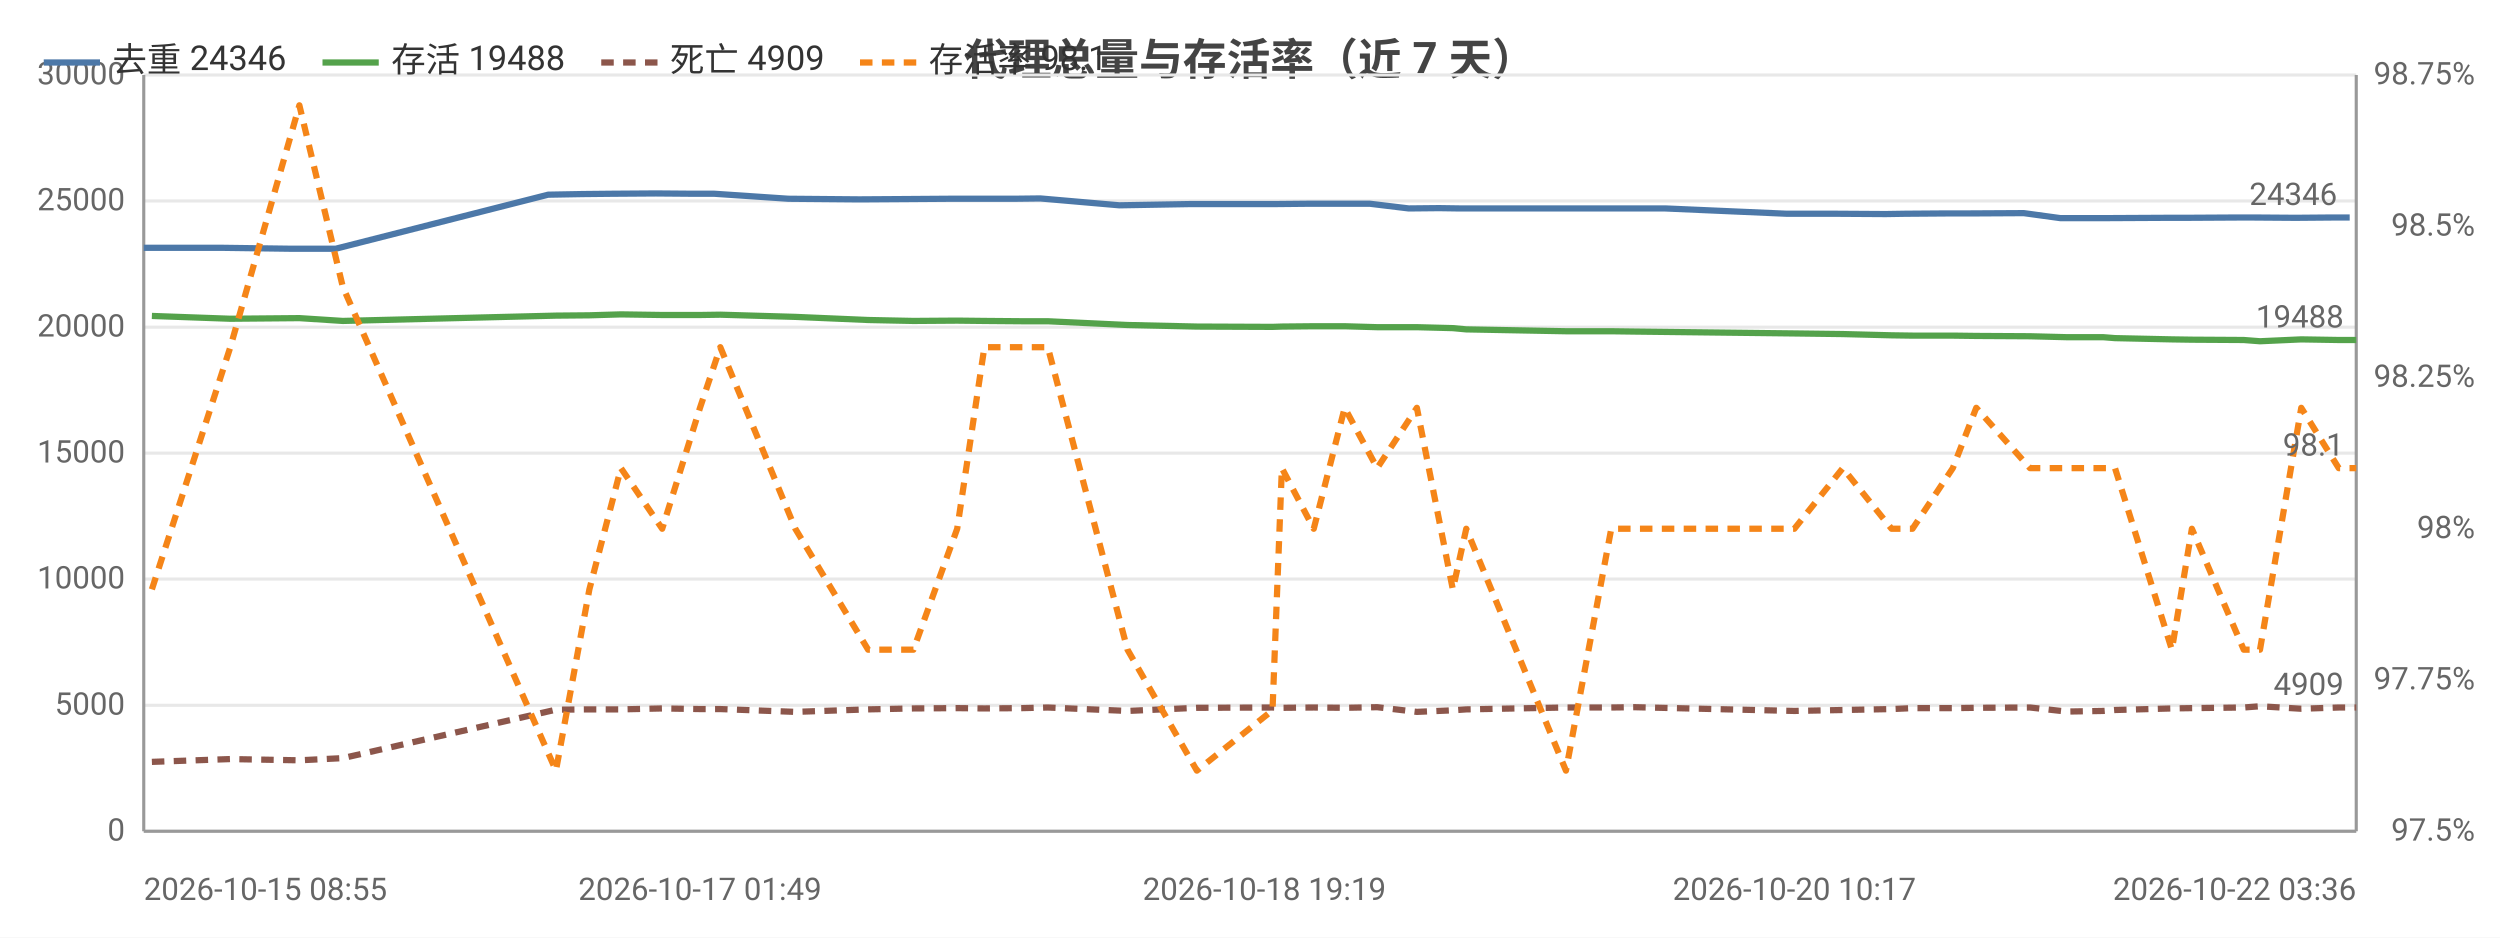
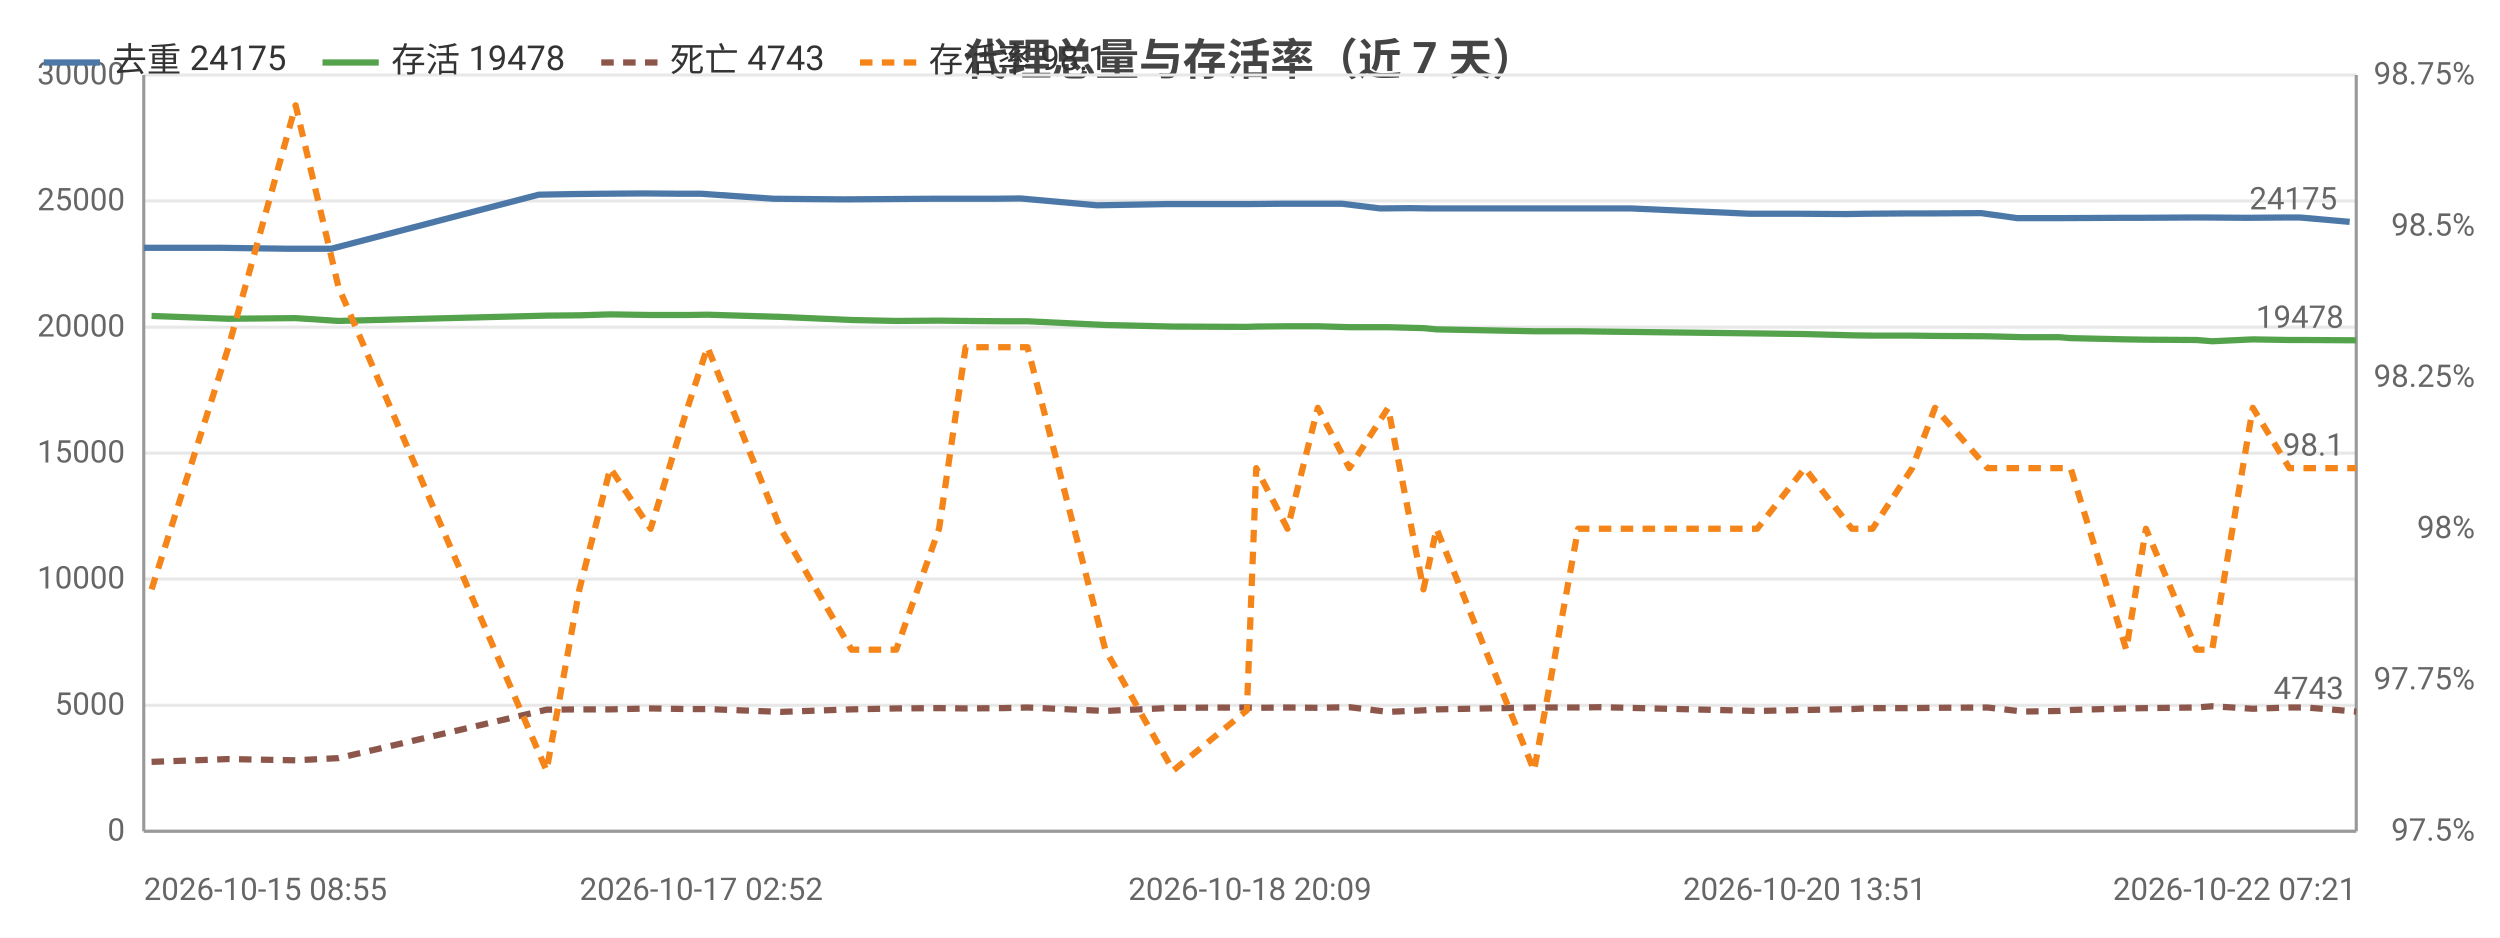
<svg xmlns="http://www.w3.org/2000/svg" width="800" height="300" viewBox="0 0 800 300">
  <rect width="800" height="300" fill="#ffffff" />
  <style>text{font-family:system-ui,-apple-system,'Segoe UI',Roboto,'PingFang SC','Microsoft YaHei','Noto Sans CJK SC',sans-serif}.g{stroke:#e8e8e8;stroke-width:1}.a{stroke:#999;stroke-width:1}.t{font-size:10px;fill:#666}.m{font-size:10px;text-anchor:middle;fill:#666}.e{font-size:10px;text-anchor:end;fill:#666}.l{font-size:11px;fill:#333}.tt{font-size:14px;font-weight:600;text-anchor:middle;fill:#444}.em{font-size:13px;text-anchor:middle;fill:#999}</style>
  <text class="tt" x="400.0" y="24">代理总量与存活率（近 7 天）</text>
  <line class="g" x1="46" y1="266" x2="754" y2="266" />
  <text class="e" x="40" y="269">0</text>
  <line class="g" x1="46" y1="225.7" x2="754" y2="225.7" />
  <text class="e" x="40" y="228.7">5000</text>
  <line class="g" x1="46" y1="185.3" x2="754" y2="185.3" />
  <text class="e" x="40" y="188.3">10000</text>
  <line class="g" x1="46" y1="145" x2="754" y2="145" />
  <text class="e" x="40" y="148">15000</text>
  <line class="g" x1="46" y1="104.7" x2="754" y2="104.7" />
  <text class="e" x="40" y="107.7">20000</text>
  <line class="g" x1="46" y1="64.3" x2="754" y2="64.3" />
  <text class="e" x="40" y="67.3">25000</text>
  <line class="g" x1="46" y1="24" x2="754" y2="24" />
  <text class="e" x="40" y="27">30000</text>
  <text class="e" x="792" y="269">97.5%</text>
  <text class="e" x="792" y="220.6">97.75%</text>
  <text class="e" x="792" y="172.2">98%</text>
  <text class="e" x="792" y="123.8">98.25%</text>
  <text class="e" x="792" y="75.4">98.5%</text>
  <text class="e" x="792" y="27">98.75%</text>
  <line class="a" x1="754" y1="24" x2="754" y2="266" />
  <line class="a" x1="46" y1="24" x2="46" y2="266" />
  <line class="a" x1="46" y1="266" x2="754" y2="266" />
-   <polyline fill="none" stroke="#4c78a8" stroke-width="2" stroke-linejoin="round" points="46,79.3 71.3,79.3 93.4,79.6 107.4,79.6 175.4,62.3 186.4,62.1 196.0,62.0 209.9,61.9 221.8,62.0 228.6,62.0 252.3,63.6 275.0,63.8 289.9,63.7 303.8,63.6 312.9,63.6 324.5,63.6 332.9,63.5 358.2,65.7 380.9,65.3 404.6,65.3 408.2,65.3 418.3,65.2 428.2,65.2 438.4,65.2 450.8,66.7 460.5,66.6 467.1,66.7 498.7,66.7 513.0,66.7 521.1,66.7 532.9,66.7 571.8,68.4 587.7,68.4 603.4,68.5 609.6,68.4 622.7,68.3 629.9,68.3 647.6,68.2 659.3,69.8 670.7,69.8 674.2,69.8 693.1,69.7 699.2,69.7 716.2,69.6 721.1,69.6 734.6,69.7 746.3,69.6 751.9,69.6" />
+   <polyline fill="none" stroke="#4c78a8" stroke-width="2" stroke-linejoin="round" points="46,79.3 70.7,79.3 92.3,79.6 106.0,79.6 172.4,62.3 183.3,62.1 192.6,62.0 206.2,61.9 217.8,62.0 224.4,62.0 247.6,63.6 269.9,63.8 284.4,63.7 298.0,63.6 306.9,63.6 318.3,63.6 326.5,63.5 351.1,65.7 373.4,65.3 396.5,65.3 400.0,65.3 409.9,65.2 419.5,65.2 429.5,65.2 441.7,66.7 451.2,66.6 457.6,66.7 488.5,66.7 502.4,66.7 510.4,66.7 521.9,66.7 559.9,68.4 575.5,68.4 590.8,68.5 596.9,68.4 609.7,68.3 616.7,68.3 634.0,68.2 645.5,69.8 656.6,69.8 660.0,69.8 678.5,69.7 684.5,69.7 701.1,69.6 705.9,69.6 719.0,69.7 730.5,69.6 736.0,69.6 751.9,71.0" />
  <circle cx="46" cy="79.3" r="4" fill="transparent" />
-   <circle cx="93.4" cy="79.6" r="4" fill="transparent" />
-   <circle cx="186.4" cy="62.1" r="4" fill="transparent" />
-   <circle cx="209.9" cy="61.9" r="4" fill="transparent" />
-   <circle cx="252.3" cy="63.6" r="4" fill="transparent" />
-   <circle cx="289.9" cy="63.7" r="4" fill="transparent" />
-   <circle cx="324.5" cy="63.6" r="4" fill="transparent" />
-   <circle cx="358.2" cy="65.7" r="4" fill="transparent" />
-   <circle cx="408.2" cy="65.3" r="4" fill="transparent" />
-   <circle cx="428.2" cy="65.2" r="4" fill="transparent" />
-   <circle cx="460.5" cy="66.6" r="4" fill="transparent" />
-   <circle cx="498.7" cy="66.7" r="4" fill="transparent" />
-   <circle cx="532.9" cy="66.7" r="4" fill="transparent" />
-   <circle cx="587.7" cy="68.4" r="4" fill="transparent" />
-   <circle cx="622.7" cy="68.3" r="4" fill="transparent" />
-   <circle cx="647.6" cy="68.2" r="4" fill="transparent" />
-   <circle cx="674.2" cy="69.8" r="4" fill="transparent" />
-   <circle cx="699.2" cy="69.7" r="4" fill="transparent" />
-   <circle cx="734.6" cy="69.7" r="4" fill="transparent" />
-   <circle cx="751.9" cy="69.6" r="4" fill="transparent" />
-   <text class="t" x="747.9" y="65.6" text-anchor="end" fill="#4c78a8">24346</text>
-   <polyline fill="none" stroke="#54a24b" stroke-width="2" stroke-linejoin="round" points="48.6,101.1 73.7,102.0 95.8,101.8 109.7,102.7 177.9,101.0 188.6,100.9 198.7,100.6 211.9,100.8 224.0,100.8 230.5,100.7 254.5,101.4 277.8,102.4 292.3,102.7 306.3,102.6 315.0,102.7 327.1,102.8 335.3,102.8 360.8,104.0 383.0,104.5 407.2,104.6 410.2,104.5 420.4,104.4 430.3,104.4 440.7,104.7 453.4,104.7 464.9,105.0 469.2,105.4 501.1,106.0 515.6,106.0 523.0,106.1 574.2,106.7 589.7,106.9 605.3,107.3 612.0,107.4 624.9,107.4 632.4,107.5 649.6,107.6 661.3,107.9 673.0,107.9 676.8,108.2 695.0,108.6 701.4,108.7 718.0,108.8 723.2,109.2 736.4,108.6 748.4,108.8 754,108.8" />
-   <circle cx="48.6" cy="101.1" r="4" fill="transparent" />
-   <circle cx="95.8" cy="101.8" r="4" fill="transparent" />
-   <circle cx="188.6" cy="100.9" r="4" fill="transparent" />
-   <circle cx="211.9" cy="100.8" r="4" fill="transparent" />
-   <circle cx="254.5" cy="101.4" r="4" fill="transparent" />
-   <circle cx="292.3" cy="102.7" r="4" fill="transparent" />
-   <circle cx="327.1" cy="102.8" r="4" fill="transparent" />
-   <circle cx="360.8" cy="104.0" r="4" fill="transparent" />
-   <circle cx="407.2" cy="104.6" r="4" fill="transparent" />
-   <circle cx="430.3" cy="104.4" r="4" fill="transparent" />
-   <circle cx="453.4" cy="104.7" r="4" fill="transparent" />
-   <circle cx="501.1" cy="106.0" r="4" fill="transparent" />
-   <circle cx="523.0" cy="106.1" r="4" fill="transparent" />
-   <circle cx="589.7" cy="106.9" r="4" fill="transparent" />
-   <circle cx="624.9" cy="107.4" r="4" fill="transparent" />
-   <circle cx="649.6" cy="107.6" r="4" fill="transparent" />
-   <circle cx="676.8" cy="108.2" r="4" fill="transparent" />
-   <circle cx="701.4" cy="108.7" r="4" fill="transparent" />
-   <circle cx="736.4" cy="108.6" r="4" fill="transparent" />
-   <circle cx="754" cy="108.8" r="4" fill="transparent" />
-   <text class="t" x="750" y="104.8" text-anchor="end" fill="#54a24b">19488</text>
-   <polyline fill="none" stroke="#8c564b" stroke-width="2" stroke-dasharray="4,3" stroke-linejoin="round" points="48.6,243.8 73.7,242.9 95.8,243.3 109.7,242.6 177.9,227.1 188.6,227.0 198.7,227.0 211.9,226.7 224.0,226.9 230.5,226.9 254.5,227.8 277.8,227.0 292.3,226.7 306.3,226.6 315.0,226.7 327.1,226.6 335.3,226.4 360.8,227.5 383.0,226.5 407.2,226.4 410.2,226.5 420.4,226.4 430.3,226.5 440.7,226.3 453.4,227.8 464.9,227.3 469.2,227.0 501.1,226.4 515.6,226.4 523.0,226.3 574.2,227.5 589.7,227.2 605.3,226.9 612.0,226.6 624.9,226.6 632.4,226.5 649.6,226.4 661.3,227.7 673.0,227.5 676.8,227.2 695.0,226.7 701.4,226.6 718.0,226.4 723.2,226.0 736.4,226.8 748.4,226.4 754,226.4" />
-   <circle cx="48.6" cy="243.8" r="4" fill="transparent" />
-   <circle cx="95.8" cy="243.3" r="4" fill="transparent" />
-   <circle cx="188.6" cy="227.0" r="4" fill="transparent" />
-   <circle cx="211.9" cy="226.7" r="4" fill="transparent" />
-   <circle cx="254.5" cy="227.8" r="4" fill="transparent" />
-   <circle cx="292.3" cy="226.7" r="4" fill="transparent" />
-   <circle cx="327.1" cy="226.6" r="4" fill="transparent" />
-   <circle cx="360.8" cy="227.5" r="4" fill="transparent" />
-   <circle cx="407.2" cy="226.4" r="4" fill="transparent" />
-   <circle cx="430.3" cy="226.5" r="4" fill="transparent" />
-   <circle cx="453.4" cy="227.8" r="4" fill="transparent" />
-   <circle cx="501.1" cy="226.4" r="4" fill="transparent" />
-   <circle cx="523.0" cy="226.3" r="4" fill="transparent" />
-   <circle cx="589.7" cy="227.2" r="4" fill="transparent" />
-   <circle cx="624.9" cy="226.6" r="4" fill="transparent" />
-   <circle cx="649.6" cy="226.4" r="4" fill="transparent" />
-   <circle cx="676.8" cy="227.2" r="4" fill="transparent" />
-   <circle cx="701.4" cy="226.6" r="4" fill="transparent" />
-   <circle cx="736.4" cy="226.8" r="4" fill="transparent" />
-   <circle cx="754" cy="226.4" r="4" fill="transparent" />
-   <text class="t" x="750" y="222.4" text-anchor="end" fill="#8c564b">4909</text>
-   <polyline fill="none" stroke="#f58518" stroke-width="2" stroke-dasharray="4,3" stroke-linejoin="round" points="48.6,188.6 73.7,111.1 95.8,33.7 109.7,91.8 177.9,246.6 188.6,188.6 198.7,149.8 211.9,169.2 224.0,130.5 230.5,111.1 254.5,169.2 277.8,207.9 292.3,207.9 306.3,169.2 315.0,111.1 327.1,111.1 335.3,111.1 360.8,207.9 383.0,246.6 407.2,227.3 410.2,149.8 420.4,169.2 430.3,130.5 440.7,149.8 453.4,130.5 464.9,188.6 469.2,169.2 501.1,246.6 515.6,169.2 523.0,169.2 574.2,169.2 589.7,149.8 605.3,169.2 612.0,169.2 624.9,149.8 632.4,130.5 649.6,149.8 661.3,149.8 673.0,149.8 676.8,149.8 695.0,207.9 701.4,169.2 718.0,207.9 723.2,207.9 736.4,130.5 748.4,149.8 754,149.8" />
-   <circle cx="48.6" cy="188.6" r="4" fill="transparent" />
-   <circle cx="95.8" cy="33.7" r="4" fill="transparent" />
-   <circle cx="188.6" cy="188.6" r="4" fill="transparent" />
-   <circle cx="211.9" cy="169.2" r="4" fill="transparent" />
-   <circle cx="254.5" cy="169.2" r="4" fill="transparent" />
-   <circle cx="292.3" cy="207.9" r="4" fill="transparent" />
-   <circle cx="327.1" cy="111.1" r="4" fill="transparent" />
-   <circle cx="360.8" cy="207.9" r="4" fill="transparent" />
-   <circle cx="407.2" cy="227.3" r="4" fill="transparent" />
-   <circle cx="430.3" cy="130.5" r="4" fill="transparent" />
-   <circle cx="453.4" cy="130.5" r="4" fill="transparent" />
-   <circle cx="501.1" cy="246.6" r="4" fill="transparent" />
-   <circle cx="523.0" cy="169.2" r="4" fill="transparent" />
-   <circle cx="589.7" cy="149.8" r="4" fill="transparent" />
-   <circle cx="624.9" cy="149.8" r="4" fill="transparent" />
-   <circle cx="649.6" cy="149.8" r="4" fill="transparent" />
-   <circle cx="676.8" cy="149.8" r="4" fill="transparent" />
-   <circle cx="701.4" cy="169.2" r="4" fill="transparent" />
-   <circle cx="736.4" cy="130.5" r="4" fill="transparent" />
+   <circle cx="106.0" cy="79.6" r="4" fill="transparent" />
+   <circle cx="183.3" cy="62.1" r="4" fill="transparent" />
+   <circle cx="217.8" cy="62.0" r="4" fill="transparent" />
+   <circle cx="247.6" cy="63.6" r="4" fill="transparent" />
+   <circle cx="298.0" cy="63.6" r="4" fill="transparent" />
+   <circle cx="318.3" cy="63.6" r="4" fill="transparent" />
+   <circle cx="373.4" cy="65.3" r="4" fill="transparent" />
+   <circle cx="400.0" cy="65.3" r="4" fill="transparent" />
+   <circle cx="429.5" cy="65.2" r="4" fill="transparent" />
+   <circle cx="451.2" cy="66.6" r="4" fill="transparent" />
+   <circle cx="502.4" cy="66.7" r="4" fill="transparent" />
+   <circle cx="521.9" cy="66.7" r="4" fill="transparent" />
+   <circle cx="590.8" cy="68.5" r="4" fill="transparent" />
+   <circle cx="609.7" cy="68.3" r="4" fill="transparent" />
+   <circle cx="645.5" cy="69.8" r="4" fill="transparent" />
+   <circle cx="660.0" cy="69.8" r="4" fill="transparent" />
+   <circle cx="701.1" cy="69.6" r="4" fill="transparent" />
+   <circle cx="719.0" cy="69.7" r="4" fill="transparent" />
+   <circle cx="751.9" cy="71.0" r="4" fill="transparent" />
+   <text class="t" x="747.9" y="67.0" text-anchor="end" fill="#4c78a8">24175</text>
+   <polyline fill="none" stroke="#54a24b" stroke-width="2" stroke-linejoin="round" points="48.5,101.1 73.1,102.0 94.6,101.8 108.3,102.7 174.9,101.0 185.4,100.9 195.3,100.6 208.2,100.8 220.0,100.8 226.4,100.7 249.8,101.4 272.5,102.4 286.8,102.7 300.5,102.6 309.0,102.7 320.8,102.8 328.8,102.8 353.7,104.0 375.4,104.5 399.0,104.6 402.0,104.5 412.0,104.4 421.7,104.4 431.8,104.7 444.2,104.7 455.5,105.0 459.7,105.4 490.9,106.0 505.0,106.0 512.3,106.1 562.3,106.7 577.5,106.9 592.6,107.3 599.2,107.4 611.9,107.4 619.2,107.5 636.0,107.6 647.4,107.9 658.9,107.9 662.6,108.2 680.4,108.6 686.7,108.7 702.9,108.8 707.9,109.2 720.9,108.6 732.6,108.8 738.0,108.8 754,108.9" />
+   <circle cx="48.5" cy="101.1" r="4" fill="transparent" />
+   <circle cx="94.6" cy="101.8" r="4" fill="transparent" />
+   <circle cx="185.4" cy="100.9" r="4" fill="transparent" />
+   <circle cx="208.2" cy="100.8" r="4" fill="transparent" />
+   <circle cx="249.8" cy="101.4" r="4" fill="transparent" />
+   <circle cx="286.8" cy="102.7" r="4" fill="transparent" />
+   <circle cx="320.8" cy="102.8" r="4" fill="transparent" />
+   <circle cx="353.7" cy="104.0" r="4" fill="transparent" />
+   <circle cx="402.0" cy="104.5" r="4" fill="transparent" />
+   <circle cx="421.7" cy="104.4" r="4" fill="transparent" />
+   <circle cx="455.5" cy="105.0" r="4" fill="transparent" />
+   <circle cx="490.9" cy="106.0" r="4" fill="transparent" />
+   <circle cx="562.3" cy="106.7" r="4" fill="transparent" />
+   <circle cx="592.6" cy="107.3" r="4" fill="transparent" />
+   <circle cx="619.2" cy="107.5" r="4" fill="transparent" />
+   <circle cx="647.4" cy="107.9" r="4" fill="transparent" />
+   <circle cx="680.4" cy="108.6" r="4" fill="transparent" />
+   <circle cx="702.9" cy="108.8" r="4" fill="transparent" />
+   <circle cx="732.6" cy="108.8" r="4" fill="transparent" />
+   <circle cx="754" cy="108.9" r="4" fill="transparent" />
+   <text class="t" x="750" y="104.9" text-anchor="end" fill="#54a24b">19478</text>
+   <polyline fill="none" stroke="#8c564b" stroke-width="2" stroke-dasharray="4,3" stroke-linejoin="round" points="48.5,243.8 73.1,242.9 94.6,243.3 108.3,242.6 174.9,227.1 185.4,227.0 195.3,227.0 208.2,226.7 220.0,226.9 226.4,226.9 249.8,227.8 272.5,227.0 286.8,226.7 300.5,226.6 309.0,226.7 320.8,226.6 328.8,226.4 353.7,227.5 375.4,226.5 399.0,226.4 402.0,226.5 412.0,226.4 421.7,226.5 431.8,226.3 444.2,227.8 455.5,227.3 459.7,227.0 490.9,226.4 505.0,226.4 512.3,226.3 562.3,227.5 577.5,227.2 592.6,226.9 599.2,226.6 611.9,226.6 619.2,226.5 636.0,226.4 647.4,227.7 658.9,227.5 662.6,227.2 680.4,226.7 686.7,226.6 702.9,226.4 707.9,226.0 720.9,226.8 732.6,226.4 738.0,226.4 754,227.7" />
+   <circle cx="48.5" cy="243.8" r="4" fill="transparent" />
+   <circle cx="94.6" cy="243.3" r="4" fill="transparent" />
+   <circle cx="185.4" cy="227.0" r="4" fill="transparent" />
+   <circle cx="208.2" cy="226.7" r="4" fill="transparent" />
+   <circle cx="249.8" cy="227.8" r="4" fill="transparent" />
+   <circle cx="286.8" cy="226.7" r="4" fill="transparent" />
+   <circle cx="320.8" cy="226.6" r="4" fill="transparent" />
+   <circle cx="353.7" cy="227.5" r="4" fill="transparent" />
+   <circle cx="402.0" cy="226.5" r="4" fill="transparent" />
+   <circle cx="421.7" cy="226.5" r="4" fill="transparent" />
+   <circle cx="455.5" cy="227.3" r="4" fill="transparent" />
+   <circle cx="490.9" cy="226.4" r="4" fill="transparent" />
+   <circle cx="562.3" cy="227.5" r="4" fill="transparent" />
+   <circle cx="592.6" cy="226.9" r="4" fill="transparent" />
+   <circle cx="619.2" cy="226.5" r="4" fill="transparent" />
+   <circle cx="647.4" cy="227.7" r="4" fill="transparent" />
+   <circle cx="680.4" cy="226.7" r="4" fill="transparent" />
+   <circle cx="702.9" cy="226.4" r="4" fill="transparent" />
+   <circle cx="732.6" cy="226.4" r="4" fill="transparent" />
+   <circle cx="754" cy="227.7" r="4" fill="transparent" />
+   <text class="t" x="750" y="223.7" text-anchor="end" fill="#8c564b">4743</text>
+   <polyline fill="none" stroke="#f58518" stroke-width="2" stroke-dasharray="4,3" stroke-linejoin="round" points="48.5,188.6 73.1,111.1 94.6,33.7 108.3,91.8 174.9,246.6 185.4,188.6 195.3,149.8 208.2,169.2 220.0,130.5 226.4,111.1 249.8,169.2 272.5,207.9 286.8,207.9 300.5,169.2 309.0,111.1 320.8,111.1 328.8,111.1 353.7,207.9 375.4,246.6 399.0,227.3 402.0,149.8 412.0,169.2 421.7,130.5 431.8,149.8 444.2,130.5 455.5,188.6 459.7,169.2 490.9,246.6 505.0,169.2 512.3,169.2 562.3,169.2 577.5,149.8 592.6,169.2 599.2,169.2 611.9,149.8 619.2,130.5 636.0,149.8 647.4,149.8 658.9,149.8 662.6,149.8 680.4,207.9 686.7,169.2 702.9,207.9 707.9,207.9 720.9,130.5 732.6,149.8 738.0,149.8 754,149.8" />
+   <circle cx="48.5" cy="188.6" r="4" fill="transparent" />
+   <circle cx="94.6" cy="33.7" r="4" fill="transparent" />
+   <circle cx="185.4" cy="188.6" r="4" fill="transparent" />
+   <circle cx="208.2" cy="169.2" r="4" fill="transparent" />
+   <circle cx="249.8" cy="169.2" r="4" fill="transparent" />
+   <circle cx="286.8" cy="207.9" r="4" fill="transparent" />
+   <circle cx="320.8" cy="111.1" r="4" fill="transparent" />
+   <circle cx="353.7" cy="207.9" r="4" fill="transparent" />
+   <circle cx="402.0" cy="149.8" r="4" fill="transparent" />
+   <circle cx="421.7" cy="130.5" r="4" fill="transparent" />
+   <circle cx="455.5" cy="188.6" r="4" fill="transparent" />
+   <circle cx="490.9" cy="246.6" r="4" fill="transparent" />
+   <circle cx="562.3" cy="169.2" r="4" fill="transparent" />
+   <circle cx="592.6" cy="169.2" r="4" fill="transparent" />
+   <circle cx="619.2" cy="130.5" r="4" fill="transparent" />
+   <circle cx="647.4" cy="149.8" r="4" fill="transparent" />
+   <circle cx="680.4" cy="207.9" r="4" fill="transparent" />
+   <circle cx="702.9" cy="207.9" r="4" fill="transparent" />
+   <circle cx="732.6" cy="149.8" r="4" fill="transparent" />
  <circle cx="754" cy="149.8" r="4" fill="transparent" />
  <text class="t" x="750" y="145.8" text-anchor="end" fill="#f58518">98.1</text>
  <text class="t" x="46" y="288">2026-10-15 08:55</text>
-   <text class="m" x="224.0" y="288">2026-10-17 01:49</text>
-   <text class="m" x="404.6" y="288">2026-10-18 19:19</text>
-   <text class="m" x="574.2" y="288">2026-10-20 10:17</text>
-   <text class="e" x="754" y="288">2026-10-22 03:36</text>
+   <text class="m" x="224.4" y="288">2026-10-17 02:52</text>
+   <text class="m" x="400.0" y="288">2026-10-18 20:09</text>
+   <text class="m" x="577.5" y="288">2026-10-20 13:51</text>
+   <text class="e" x="754" y="288">2026-10-22 07:21</text>
  <line x1="14" y1="20" x2="32" y2="20" stroke="#4c78a8" stroke-width="2" />
-   <text class="l" x="36" y="23">去重 24346</text>
+   <text class="l" x="36" y="23">去重 24175</text>
  <line x1="103.2" y1="20" x2="121.2" y2="20" stroke="#54a24b" stroke-width="2" />
-   <text class="l" x="125.2" y="23">存活 19488</text>
+   <text class="l" x="125.2" y="23">存活 19478</text>
  <line x1="192.4" y1="20" x2="210.4" y2="20" stroke="#8c564b" stroke-width="2" stroke-dasharray="4,3" />
-   <text class="l" x="214.4" y="23">死亡 4909</text>
+   <text class="l" x="214.4" y="23">死亡 4743</text>
  <line x1="275.2" y1="20" x2="293.2" y2="20" stroke="#f58518" stroke-width="2" stroke-dasharray="4,3" />
  <text class="l" x="297.2" y="23">存活率 98.1</text>
</svg>
